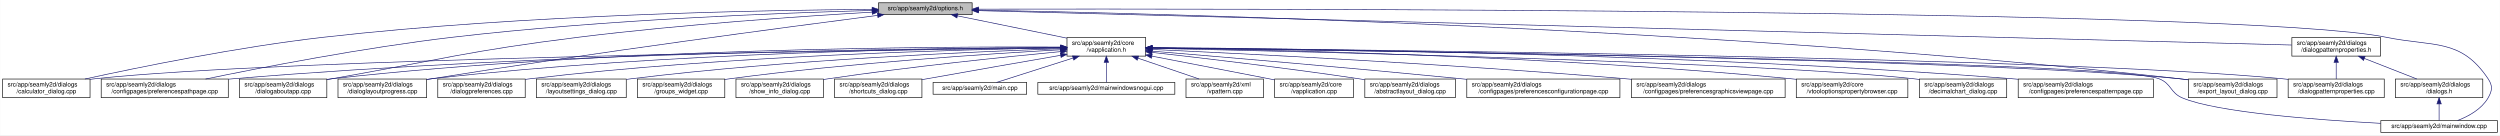
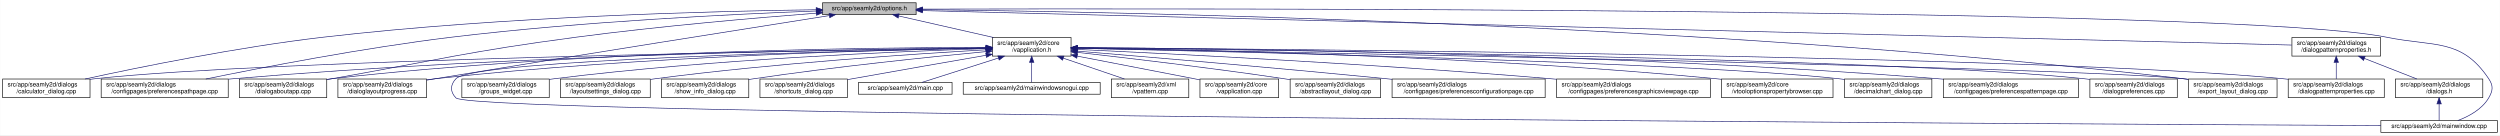
- <svg xmlns="http://www.w3.org/2000/svg" xmlns:xlink="http://www.w3.org/1999/xlink" width="4033pt" height="218pt" viewBox="0.00 0.00 4032.50 218.00">
+ <svg xmlns="http://www.w3.org/2000/svg" xmlns:xlink="http://www.w3.org/1999/xlink" width="4034pt" height="218pt" viewBox="0.00 0.00 4033.50 218.00">
  <g id="graph0" class="graph" transform="scale(1 1) rotate(0) translate(4 214)">
-     <polygon fill="white" stroke="transparent" points="-4,4 -4,-214 4028.5,-214 4028.5,4 -4,4" />
+     <polygon fill="white" stroke="transparent" points="-4,4 -4,-214 4029.5,-214 4029.5,4 -4,4" />
    <g id="node1" class="node">
      <g id="a_node1">
        <a xlink:title=" ">
-           <polygon fill="#bfbfbf" stroke="black" points="1413,-190.5 1413,-209.5 1564,-209.5 1564,-190.5 1413,-190.5" />
-           <text text-anchor="middle" x="1488.5" y="-197.5" font-family="Helvetica,sans-Serif" font-size="10.00">src/app/seamly2d/options.h</text>
+           <polygon fill="#bfbfbf" stroke="black" points="1323,-190.5 1323,-209.5 1474,-209.5 1474,-190.5 1323,-190.5" />
+           <text text-anchor="middle" x="1398.5" y="-197.5" font-family="Helvetica,sans-Serif" font-size="10.00">src/app/seamly2d/options.h</text>
        </a>
      </g>
    </g>
    <g id="node2" class="node">
      <g id="a_node2">
        <a xlink:href="../../d9/d02/vapplication_8h.html" target="_top" xlink:title=" ">
-           <polygon fill="white" stroke="black" points="1717,-123.5 1717,-153.5 1844,-153.5 1844,-123.5 1717,-123.5" />
-           <text text-anchor="start" x="1725" y="-141.5" font-family="Helvetica,sans-Serif" font-size="10.00">src/app/seamly2d/core</text>
-           <text text-anchor="middle" x="1780.5" y="-130.5" font-family="Helvetica,sans-Serif" font-size="10.00">/vapplication.h</text>
+           <polygon fill="white" stroke="black" points="1597,-123.5 1597,-153.5 1724,-153.5 1724,-123.5 1597,-123.5" />
+           <text text-anchor="start" x="1605" y="-141.5" font-family="Helvetica,sans-Serif" font-size="10.00">src/app/seamly2d/core</text>
+           <text text-anchor="middle" x="1660.5" y="-130.5" font-family="Helvetica,sans-Serif" font-size="10.00">/vapplication.h</text>
        </a>
      </g>
    </g>
    <g id="edge1" class="edge">
-       <path fill="none" stroke="midnightblue" d="M1540.16,-188.47C1589.51,-178.42 1664,-163.24 1716.96,-152.45" />
-       <polygon fill="midnightblue" stroke="midnightblue" points="1539.44,-185.05 1530.34,-190.48 1540.83,-191.91 1539.44,-185.05" />
+       <path fill="none" stroke="midnightblue" d="M1445.92,-188.23C1488.74,-178.51 1552,-164.14 1598.75,-153.52" />
+       <polygon fill="midnightblue" stroke="midnightblue" points="1445.01,-184.85 1436.04,-190.48 1446.57,-191.67 1445.01,-184.85" />
    </g>
    <g id="node5" class="node">
      <g id="a_node5">
        <a xlink:href="../../d7/dfa/calculator__dialog_8cpp.html" target="_top" xlink:title=" ">
          <polygon fill="white" stroke="black" points="0,-56.5 0,-86.5 141,-86.5 141,-56.5 0,-56.5" />
          <text text-anchor="start" x="8" y="-74.5" font-family="Helvetica,sans-Serif" font-size="10.00">src/app/seamly2d/dialogs</text>
          <text text-anchor="middle" x="70.5" y="-63.5" font-family="Helvetica,sans-Serif" font-size="10.00">/calculator_dialog.cpp</text>
        </a>
      </g>
    </g>
    <g id="edge24" class="edge">
-       <path fill="none" stroke="midnightblue" d="M1402.65,-198.85C1233.1,-197.71 843.53,-190.88 518.5,-154 379.66,-138.25 218.98,-105.4 132.8,-86.57" />
-       <polygon fill="midnightblue" stroke="midnightblue" points="1402.74,-202.35 1412.76,-198.91 1402.79,-195.35 1402.74,-202.35" />
+       <path fill="none" stroke="midnightblue" d="M1312.68,-198.29C1154.78,-196.16 807.78,-187.7 517.5,-154 379.2,-137.95 219.12,-105.29 133.04,-86.55" />
+       <polygon fill="midnightblue" stroke="midnightblue" points="1312.76,-201.79 1322.8,-198.42 1312.85,-194.79 1312.76,-201.79" />
    </g>
    <g id="node8" class="node">
      <g id="a_node8">
        <a xlink:href="../../dc/d20/preferencespathpage_8cpp.html" target="_top" xlink:title=" ">
          <polygon fill="white" stroke="black" points="159,-56.5 159,-86.5 364,-86.5 364,-56.5 159,-56.5" />
          <text text-anchor="start" x="167" y="-74.5" font-family="Helvetica,sans-Serif" font-size="10.00">src/app/seamly2d/dialogs</text>
          <text text-anchor="middle" x="261.5" y="-63.5" font-family="Helvetica,sans-Serif" font-size="10.00">/configpages/preferencespathpage.cpp</text>
        </a>
      </g>
    </g>
    <g id="edge25" class="edge">
-       <path fill="none" stroke="midnightblue" d="M1402.47,-197.13C1261.03,-193.33 970.65,-182.51 726.5,-154 583.22,-137.27 417.17,-105.02 327.37,-86.5" />
-       <polygon fill="midnightblue" stroke="midnightblue" points="1402.72,-200.64 1412.81,-197.4 1402.91,-193.64 1402.72,-200.64" />
+       <path fill="none" stroke="midnightblue" d="M1312.79,-196.23C1184.49,-191.42 935.06,-179.49 724.5,-154 582.3,-136.79 417.47,-104.87 327.87,-86.5" />
+       <polygon fill="midnightblue" stroke="midnightblue" points="1312.82,-199.74 1322.95,-196.61 1313.08,-192.74 1312.82,-199.74" />
    </g>
    <g id="node12" class="node">
      <g id="a_node12">
        <a xlink:href="../../dd/d64/dialogaboutapp_8cpp.html" target="_top" xlink:title=" ">
          <polygon fill="white" stroke="black" points="382,-56.5 382,-86.5 523,-86.5 523,-56.5 382,-56.5" />
          <text text-anchor="start" x="390" y="-74.5" font-family="Helvetica,sans-Serif" font-size="10.00">src/app/seamly2d/dialogs</text>
          <text text-anchor="middle" x="452.5" y="-63.5" font-family="Helvetica,sans-Serif" font-size="10.00">/dialogaboutapp.cpp</text>
        </a>
      </g>
    </g>
    <g id="edge26" class="edge">
-       <path fill="none" stroke="midnightblue" d="M1402.75,-194.41C1292.84,-187.99 1096.51,-174.74 929.5,-154 751.49,-131.89 708.16,-118.08 531.5,-87 528.75,-86.52 525.95,-86.02 523.13,-85.52" />
-       <polygon fill="midnightblue" stroke="midnightblue" points="1402.61,-197.9 1412.79,-194.99 1403.01,-190.92 1402.61,-197.9" />
+       <path fill="none" stroke="midnightblue" d="M1312.82,-192.76C1217.9,-185.39 1060.42,-171.86 925.5,-154 749.41,-130.68 706.41,-117.92 531.5,-87 528.75,-86.51 525.95,-86.02 523.13,-85.51" />
+       <polygon fill="midnightblue" stroke="midnightblue" points="1312.7,-196.26 1322.94,-193.54 1313.24,-189.28 1312.7,-196.26" />
    </g>
    <g id="node13" class="node">
      <g id="a_node13">
        <a xlink:href="../../d6/d89/dialoglayoutprogress_8cpp.html" target="_top" xlink:title=" ">
          <polygon fill="white" stroke="black" points="541,-56.5 541,-86.5 684,-86.5 684,-56.5 541,-56.5" />
          <text text-anchor="start" x="549" y="-74.5" font-family="Helvetica,sans-Serif" font-size="10.00">src/app/seamly2d/dialogs</text>
          <text text-anchor="middle" x="612.5" y="-63.5" font-family="Helvetica,sans-Serif" font-size="10.00">/dialoglayoutprogress.cpp</text>
        </a>
      </g>
    </g>
    <g id="edge27" class="edge">
-       <path fill="none" stroke="midnightblue" d="M1411.6,-189.21C1269.37,-170.87 955.72,-129.36 692.5,-87 689.71,-86.55 686.87,-86.08 684.01,-85.6" />
-       <polygon fill="midnightblue" stroke="midnightblue" points="1411.17,-192.68 1421.54,-190.49 1412.07,-185.74 1411.17,-192.68" />
+       <path fill="none" stroke="midnightblue" d="M1333.98,-188.86C1210.53,-169.42 932.39,-125.43 698.5,-87 693.87,-86.24 689.1,-85.45 684.29,-84.65" />
+       <polygon fill="midnightblue" stroke="midnightblue" points="1333.59,-192.34 1344.02,-190.44 1334.68,-185.43 1333.59,-192.34" />
    </g>
    <g id="node16" class="node">
      <g id="a_node16">
        <a xlink:href="../../dd/d54/export__layout__dialog_8cpp.html" target="_top" xlink:title=" ">
-           <polygon fill="white" stroke="black" points="3526,-56.5 3526,-86.5 3669,-86.5 3669,-56.5 3526,-56.5" />
-           <text text-anchor="start" x="3534" y="-74.5" font-family="Helvetica,sans-Serif" font-size="10.00">src/app/seamly2d/dialogs</text>
-           <text text-anchor="middle" x="3597.5" y="-63.5" font-family="Helvetica,sans-Serif" font-size="10.00">/export_layout_dialog.cpp</text>
+           <polygon fill="white" stroke="black" points="3527,-56.5 3527,-86.5 3670,-86.5 3670,-56.5 3527,-56.5" />
+           <text text-anchor="start" x="3535" y="-74.5" font-family="Helvetica,sans-Serif" font-size="10.00">src/app/seamly2d/dialogs</text>
+           <text text-anchor="middle" x="3598.5" y="-63.5" font-family="Helvetica,sans-Serif" font-size="10.00">/export_layout_dialog.cpp</text>
        </a>
      </g>
    </g>
    <g id="edge32" class="edge">
-       <path fill="none" stroke="midnightblue" d="M1574.14,-197.68C1853.59,-192.64 2763.89,-170.46 3511.5,-87 3516.16,-86.48 3520.96,-85.87 3525.79,-85.21" />
-       <polygon fill="midnightblue" stroke="midnightblue" points="1574.01,-194.18 1564.07,-197.86 1574.13,-201.18 1574.01,-194.18" />
+       <path fill="none" stroke="midnightblue" d="M1484.77,-198.35C1773.56,-195.34 2732.43,-178.63 3518.5,-87 3521.16,-86.69 3523.87,-86.35 3526.61,-85.97" />
+       <polygon fill="midnightblue" stroke="midnightblue" points="1484.34,-194.85 1474.37,-198.46 1484.41,-201.85 1484.34,-194.85" />
    </g>
    <g id="node24" class="node">
      <g id="a_node24">
        <a xlink:href="../../d8/dd9/mainwindow_8cpp.html" target="_top" xlink:title=" ">
-           <polygon fill="white" stroke="black" points="3836.5,-0.5 3836.5,-19.5 4024.5,-19.5 4024.5,-0.5 3836.5,-0.5" />
-           <text text-anchor="middle" x="3930.5" y="-7.5" font-family="Helvetica,sans-Serif" font-size="10.00">src/app/seamly2d/mainwindow.cpp</text>
+           <polygon fill="white" stroke="black" points="3837.5,-0.5 3837.5,-19.5 4025.5,-19.5 4025.5,-0.5 3837.5,-0.5" />
+           <text text-anchor="middle" x="3931.5" y="-7.5" font-family="Helvetica,sans-Serif" font-size="10.00">src/app/seamly2d/mainwindow.cpp</text>
        </a>
      </g>
    </g>
    <g id="edge33" class="edge">
-       <path fill="none" stroke="midnightblue" d="M1574.49,-199.22C1971.7,-199.97 3619.2,-200.24 3844.5,-154 3922.03,-138.09 3965.3,-152.66 4009.5,-87 4017.19,-75.57 4016.42,-67.91 4009.5,-56 3998.95,-37.85 3978.04,-26.41 3960.38,-19.61" />
-       <polygon fill="midnightblue" stroke="midnightblue" points="1574.23,-195.72 1564.22,-199.2 1574.21,-202.72 1574.23,-195.72" />
+       <path fill="none" stroke="midnightblue" d="M1484.5,-199.28C1891.22,-200.37 3611.75,-202.09 3846.5,-154 3924.04,-138.12 3967.3,-152.66 4011.5,-87 4019.19,-75.57 4018.46,-67.89 4011.5,-56 4000.8,-37.71 3979.63,-26.27 3961.75,-19.51" />
+       <polygon fill="midnightblue" stroke="midnightblue" points="1484.29,-195.78 1474.28,-199.26 1484.27,-202.78 1484.29,-195.78" />
    </g>
    <g id="node25" class="node">
      <g id="a_node25">
        <a xlink:href="../../d5/d4e/dialogpatternproperties_8h.html" target="_top" xlink:title=" ">
-           <polygon fill="white" stroke="black" points="3693,-123.5 3693,-153.5 3836,-153.5 3836,-123.5 3693,-123.5" />
-           <text text-anchor="start" x="3701" y="-141.5" font-family="Helvetica,sans-Serif" font-size="10.00">src/app/seamly2d/dialogs</text>
-           <text text-anchor="middle" x="3764.5" y="-130.5" font-family="Helvetica,sans-Serif" font-size="10.00">/dialogpatternproperties.h</text>
+           <polygon fill="white" stroke="black" points="3694,-123.5 3694,-153.5 3837,-153.5 3837,-123.5 3694,-123.5" />
+           <text text-anchor="start" x="3702" y="-141.5" font-family="Helvetica,sans-Serif" font-size="10.00">src/app/seamly2d/dialogs</text>
+           <text text-anchor="middle" x="3765.5" y="-130.5" font-family="Helvetica,sans-Serif" font-size="10.00">/dialogpatternproperties.h</text>
        </a>
      </g>
    </g>
    <g id="edge28" class="edge">
-       <path fill="none" stroke="midnightblue" d="M1574.46,-196.75C1939.35,-187.21 3356.77,-150.16 3692.78,-141.37" />
-       <polygon fill="midnightblue" stroke="midnightblue" points="1574.13,-193.26 1564.23,-197.02 1574.31,-200.26 1574.13,-193.26" />
+       <path fill="none" stroke="midnightblue" d="M1484.48,-196.84C1859.48,-187.41 3348.54,-149.98 3693.77,-141.3" />
+       <polygon fill="midnightblue" stroke="midnightblue" points="1484.15,-193.35 1474.24,-197.1 1484.33,-200.34 1484.15,-193.35" />
    </g>
    <g id="node3" class="node">
      <g id="a_node3">
        <a xlink:href="../../d3/dd8/vapplication_8cpp.html" target="_top" xlink:title=" ">
-           <polygon fill="white" stroke="black" points="2052,-56.5 2052,-86.5 2179,-86.5 2179,-56.5 2052,-56.5" />
-           <text text-anchor="start" x="2060" y="-74.5" font-family="Helvetica,sans-Serif" font-size="10.00">src/app/seamly2d/core</text>
-           <text text-anchor="middle" x="2115.5" y="-63.5" font-family="Helvetica,sans-Serif" font-size="10.00">/vapplication.cpp</text>
+           <polygon fill="white" stroke="black" points="1932,-56.5 1932,-86.5 2059,-86.5 2059,-56.5 1932,-56.5" />
+           <text text-anchor="start" x="1940" y="-74.5" font-family="Helvetica,sans-Serif" font-size="10.00">src/app/seamly2d/core</text>
+           <text text-anchor="middle" x="1995.5" y="-63.5" font-family="Helvetica,sans-Serif" font-size="10.00">/vapplication.cpp</text>
        </a>
      </g>
    </g>
    <g id="edge2" class="edge">
-       <path fill="none" stroke="midnightblue" d="M1853.95,-123.46C1906.49,-113.39 1978.86,-99.45 2042.5,-87 2045.54,-86.4 2048.66,-85.79 2051.8,-85.17" />
-       <polygon fill="midnightblue" stroke="midnightblue" points="1853.21,-120.04 1844.05,-125.36 1854.53,-126.91 1853.21,-120.04" />
+       <path fill="none" stroke="midnightblue" d="M1733.95,-123.46C1786.49,-113.39 1858.86,-99.45 1922.5,-87 1925.54,-86.4 1928.66,-85.79 1931.8,-85.17" />
+       <polygon fill="midnightblue" stroke="midnightblue" points="1733.21,-120.04 1724.05,-125.36 1734.53,-126.91 1733.21,-120.04" />
    </g>
    <g id="node4" class="node">
      <g id="a_node4">
        <a xlink:href="../../dd/db4/abstractlayout__dialog_8cpp.html" target="_top" xlink:title=" ">
-           <polygon fill="white" stroke="black" points="2197.5,-56.5 2197.5,-86.5 2343.5,-86.5 2343.5,-56.5 2197.5,-56.5" />
-           <text text-anchor="start" x="2205.5" y="-74.5" font-family="Helvetica,sans-Serif" font-size="10.00">src/app/seamly2d/dialogs</text>
-           <text text-anchor="middle" x="2270.5" y="-63.5" font-family="Helvetica,sans-Serif" font-size="10.00">/abstractlayout_dialog.cpp</text>
+           <polygon fill="white" stroke="black" points="2077.5,-56.5 2077.5,-86.5 2223.5,-86.5 2223.5,-56.5 2077.5,-56.5" />
+           <text text-anchor="start" x="2085.5" y="-74.5" font-family="Helvetica,sans-Serif" font-size="10.00">src/app/seamly2d/dialogs</text>
+           <text text-anchor="middle" x="2150.5" y="-63.5" font-family="Helvetica,sans-Serif" font-size="10.00">/abstractlayout_dialog.cpp</text>
        </a>
      </g>
    </g>
    <g id="edge3" class="edge">
-       <path fill="none" stroke="midnightblue" d="M1854.26,-129.46C1935.91,-120.3 2071.34,-104.34 2187.5,-87 2190.68,-86.52 2193.93,-86.02 2197.21,-85.51" />
-       <polygon fill="midnightblue" stroke="midnightblue" points="1853.63,-126.01 1844.08,-130.6 1854.41,-132.96 1853.63,-126.01" />
+       <path fill="none" stroke="midnightblue" d="M1734.26,-129.46C1815.91,-120.3 1951.34,-104.34 2067.5,-87 2070.68,-86.52 2073.93,-86.02 2077.21,-85.51" />
+       <polygon fill="midnightblue" stroke="midnightblue" points="1733.63,-126.01 1724.08,-130.6 1734.41,-132.96 1733.63,-126.01" />
    </g>
    <g id="edge4" class="edge">
-       <path fill="none" stroke="midnightblue" d="M1706.29,-136.69C1429.5,-133.43 457.52,-119.85 149.5,-87 146.73,-86.7 143.9,-86.37 141.06,-85.99" />
-       <polygon fill="midnightblue" stroke="midnightblue" points="1706.58,-140.19 1716.62,-136.81 1706.66,-133.19 1706.58,-140.19" />
+       <path fill="none" stroke="midnightblue" d="M1586.51,-136.48C1323.28,-132.62 432.93,-117.58 149.5,-87 146.73,-86.7 143.91,-86.36 141.06,-85.99" />
+       <polygon fill="midnightblue" stroke="midnightblue" points="1586.67,-139.98 1596.72,-136.63 1586.77,-132.98 1586.67,-139.98" />
    </g>
    <g id="node6" class="node">
      <g id="a_node6">
        <a xlink:href="../../d2/d2d/preferencesconfigurationpage_8cpp.html" target="_top" xlink:title=" ">
-           <polygon fill="white" stroke="black" points="2362,-56.5 2362,-86.5 2609,-86.5 2609,-56.5 2362,-56.5" />
-           <text text-anchor="start" x="2370" y="-74.5" font-family="Helvetica,sans-Serif" font-size="10.00">src/app/seamly2d/dialogs</text>
-           <text text-anchor="middle" x="2485.5" y="-63.5" font-family="Helvetica,sans-Serif" font-size="10.00">/configpages/preferencesconfigurationpage.cpp</text>
+           <polygon fill="white" stroke="black" points="2242,-56.5 2242,-86.5 2489,-86.5 2489,-56.5 2242,-56.5" />
+           <text text-anchor="start" x="2250" y="-74.5" font-family="Helvetica,sans-Serif" font-size="10.00">src/app/seamly2d/dialogs</text>
+           <text text-anchor="middle" x="2365.5" y="-63.5" font-family="Helvetica,sans-Serif" font-size="10.00">/configpages/preferencesconfigurationpage.cpp</text>
        </a>
      </g>
    </g>
    <g id="edge5" class="edge">
-       <path fill="none" stroke="midnightblue" d="M1854.25,-131.48C1963.24,-122.46 2173.74,-104.63 2352.5,-87 2355.62,-86.69 2358.78,-86.38 2361.97,-86.05" />
-       <polygon fill="midnightblue" stroke="midnightblue" points="1853.7,-128.01 1844.02,-132.32 1854.28,-134.99 1853.7,-128.01" />
+       <path fill="none" stroke="midnightblue" d="M1734.25,-131.48C1843.24,-122.46 2053.74,-104.63 2232.5,-87 2235.62,-86.69 2238.78,-86.38 2241.97,-86.05" />
+       <polygon fill="midnightblue" stroke="midnightblue" points="1733.7,-128.01 1724.02,-132.32 1734.28,-134.99 1733.7,-128.01" />
    </g>
    <g id="node7" class="node">
      <g id="a_node7">
        <a xlink:href="../../d9/d70/preferencesgraphicsviewpage_8cpp.html" target="_top" xlink:title=" ">
-           <polygon fill="white" stroke="black" points="2627.5,-56.5 2627.5,-86.5 2875.5,-86.5 2875.5,-56.5 2627.5,-56.5" />
-           <text text-anchor="start" x="2635.5" y="-74.5" font-family="Helvetica,sans-Serif" font-size="10.00">src/app/seamly2d/dialogs</text>
-           <text text-anchor="middle" x="2751.5" y="-63.5" font-family="Helvetica,sans-Serif" font-size="10.00">/configpages/preferencesgraphicsviewpage.cpp</text>
+           <polygon fill="white" stroke="black" points="2507.5,-56.5 2507.5,-86.5 2755.5,-86.5 2755.5,-56.5 2507.5,-56.5" />
+           <text text-anchor="start" x="2515.5" y="-74.5" font-family="Helvetica,sans-Serif" font-size="10.00">src/app/seamly2d/dialogs</text>
+           <text text-anchor="middle" x="2631.5" y="-63.5" font-family="Helvetica,sans-Serif" font-size="10.00">/configpages/preferencesgraphicsviewpage.cpp</text>
        </a>
      </g>
    </g>
    <g id="edge6" class="edge">
-       <path fill="none" stroke="midnightblue" d="M1854.27,-134.23C2000.2,-127.5 2335.94,-110.71 2617.5,-87 2620.76,-86.73 2624.07,-86.44 2627.41,-86.14" />
-       <polygon fill="midnightblue" stroke="midnightblue" points="1853.93,-130.74 1844.1,-134.7 1854.25,-137.73 1853.93,-130.74" />
+       <path fill="none" stroke="midnightblue" d="M1734.27,-134.23C1880.2,-127.5 2215.94,-110.71 2497.5,-87 2500.76,-86.73 2504.07,-86.44 2507.41,-86.14" />
+       <polygon fill="midnightblue" stroke="midnightblue" points="1733.93,-130.74 1724.1,-134.7 1734.25,-137.73 1733.93,-130.74" />
    </g>
    <g id="edge7" class="edge">
-       <path fill="none" stroke="midnightblue" d="M1706.61,-137.3C1497.14,-136.19 881.6,-129.29 372.5,-87 369.79,-86.77 367.04,-86.53 364.27,-86.27" />
-       <polygon fill="midnightblue" stroke="midnightblue" points="1706.86,-140.8 1716.87,-137.35 1706.89,-133.8 1706.86,-140.8" />
+       <path fill="none" stroke="midnightblue" d="M1586.46,-136.94C1388.92,-134.95 833.08,-126.03 372.5,-87 369.79,-86.77 367.04,-86.52 364.27,-86.26" />
+       <polygon fill="midnightblue" stroke="midnightblue" points="1586.68,-140.45 1596.72,-137.04 1586.75,-133.45 1586.68,-140.45" />
    </g>
    <g id="node9" class="node">
      <g id="a_node9">
        <a xlink:href="../../d2/d00/vtooloptionspropertybrowser_8cpp.html" target="_top" xlink:title=" ">
-           <polygon fill="white" stroke="black" points="2893.5,-56.5 2893.5,-86.5 3073.5,-86.5 3073.5,-56.5 2893.5,-56.5" />
-           <text text-anchor="start" x="2901.5" y="-74.5" font-family="Helvetica,sans-Serif" font-size="10.00">src/app/seamly2d/core</text>
-           <text text-anchor="middle" x="2983.5" y="-63.5" font-family="Helvetica,sans-Serif" font-size="10.00">/vtooloptionspropertybrowser.cpp</text>
+           <polygon fill="white" stroke="black" points="2773.5,-56.5 2773.5,-86.5 2953.5,-86.5 2953.5,-56.5 2773.5,-56.5" />
+           <text text-anchor="start" x="2781.5" y="-74.5" font-family="Helvetica,sans-Serif" font-size="10.00">src/app/seamly2d/core</text>
+           <text text-anchor="middle" x="2863.5" y="-63.5" font-family="Helvetica,sans-Serif" font-size="10.00">/vtooloptionspropertybrowser.cpp</text>
        </a>
      </g>
    </g>
    <g id="edge8" class="edge">
-       <path fill="none" stroke="midnightblue" d="M1854.14,-136.67C2031.76,-134.1 2497.61,-124.09 2884.5,-87 2887.44,-86.72 2890.43,-86.41 2893.44,-86.08" />
-       <polygon fill="midnightblue" stroke="midnightblue" points="1854.08,-133.17 1844.13,-136.81 1854.18,-140.17 1854.08,-133.17" />
+       <path fill="none" stroke="midnightblue" d="M1734.14,-136.67C1911.76,-134.1 2377.61,-124.09 2764.5,-87 2767.44,-86.72 2770.43,-86.41 2773.44,-86.08" />
+       <polygon fill="midnightblue" stroke="midnightblue" points="1734.08,-133.17 1724.13,-136.81 1734.18,-140.17 1734.08,-133.17" />
    </g>
    <g id="node10" class="node">
      <g id="a_node10">
        <a xlink:href="../../dd/dc2/decimalchart__dialog_8cpp.html" target="_top" xlink:title=" ">
-           <polygon fill="white" stroke="black" points="3092,-56.5 3092,-86.5 3233,-86.5 3233,-56.5 3092,-56.5" />
-           <text text-anchor="start" x="3100" y="-74.5" font-family="Helvetica,sans-Serif" font-size="10.00">src/app/seamly2d/dialogs</text>
-           <text text-anchor="middle" x="3162.5" y="-63.5" font-family="Helvetica,sans-Serif" font-size="10.00">/decimalchart_dialog.cpp</text>
+           <polygon fill="white" stroke="black" points="2972,-56.5 2972,-86.5 3113,-86.5 3113,-56.5 2972,-56.5" />
+           <text text-anchor="start" x="2980" y="-74.5" font-family="Helvetica,sans-Serif" font-size="10.00">src/app/seamly2d/dialogs</text>
+           <text text-anchor="middle" x="3042.5" y="-63.5" font-family="Helvetica,sans-Serif" font-size="10.00">/decimalchart_dialog.cpp</text>
        </a>
      </g>
    </g>
    <g id="edge9" class="edge">
-       <path fill="none" stroke="midnightblue" d="M1854.48,-136C2093.25,-130.94 2841.81,-113.35 3082.5,-87 3085.59,-86.66 3088.73,-86.28 3091.91,-85.85" />
-       <polygon fill="midnightblue" stroke="midnightblue" points="1854.1,-132.51 1844.17,-136.22 1854.25,-139.51 1854.1,-132.51" />
+       <path fill="none" stroke="midnightblue" d="M1734.48,-136C1973.25,-130.94 2721.81,-113.35 2962.5,-87 2965.59,-86.66 2968.73,-86.28 2971.91,-85.85" />
+       <polygon fill="midnightblue" stroke="midnightblue" points="1734.1,-132.51 1724.17,-136.22 1734.25,-139.51 1734.1,-132.51" />
    </g>
    <g id="node11" class="node">
      <g id="a_node11">
        <a xlink:href="../../dc/d63/preferencespatternpage_8cpp.html" target="_top" xlink:title=" ">
-           <polygon fill="white" stroke="black" points="3251.5,-56.5 3251.5,-86.5 3469.5,-86.5 3469.5,-56.5 3251.5,-56.5" />
-           <text text-anchor="start" x="3259.5" y="-74.5" font-family="Helvetica,sans-Serif" font-size="10.00">src/app/seamly2d/dialogs</text>
-           <text text-anchor="middle" x="3360.5" y="-63.5" font-family="Helvetica,sans-Serif" font-size="10.00">/configpages/preferencespatternpage.cpp</text>
+           <polygon fill="white" stroke="black" points="3131.5,-56.5 3131.5,-86.5 3349.5,-86.5 3349.5,-56.5 3131.5,-56.5" />
+           <text text-anchor="start" x="3139.5" y="-74.5" font-family="Helvetica,sans-Serif" font-size="10.00">src/app/seamly2d/dialogs</text>
+           <text text-anchor="middle" x="3240.5" y="-63.5" font-family="Helvetica,sans-Serif" font-size="10.00">/configpages/preferencespatternpage.cpp</text>
        </a>
      </g>
    </g>
    <g id="edge10" class="edge">
-       <path fill="none" stroke="midnightblue" d="M1854.54,-137.21C2069.31,-135.87 2710.92,-128.42 3241.5,-87 3244.72,-86.75 3247.98,-86.48 3251.27,-86.18" />
-       <polygon fill="midnightblue" stroke="midnightblue" points="1854.32,-133.71 1844.34,-137.27 1854.36,-140.71 1854.32,-133.71" />
+       <path fill="none" stroke="midnightblue" d="M1734.22,-137.24C1948.76,-135.98 2591.27,-128.73 3122.5,-87 3125.38,-86.77 3128.3,-86.53 3131.24,-86.27" />
+       <polygon fill="midnightblue" stroke="midnightblue" points="1734,-133.74 1724.02,-137.29 1734.04,-140.74 1734,-133.74" />
    </g>
    <g id="edge11" class="edge">
-       <path fill="none" stroke="midnightblue" d="M1706.85,-138.14C1513.5,-139.04 975.68,-136.49 531.5,-87 528.73,-86.69 525.91,-86.34 523.06,-85.96" />
-       <polygon fill="midnightblue" stroke="midnightblue" points="1706.92,-141.64 1716.9,-138.09 1706.88,-134.64 1706.92,-141.64" />
+       <path fill="none" stroke="midnightblue" d="M1586.73,-137.68C1406.13,-137.38 927.6,-132 531.5,-87 528.73,-86.69 525.91,-86.33 523.06,-85.95" />
+       <polygon fill="midnightblue" stroke="midnightblue" points="1586.91,-141.18 1596.91,-137.7 1586.92,-134.18 1586.91,-141.18" />
    </g>
    <g id="edge12" class="edge">
-       <path fill="none" stroke="midnightblue" d="M1706.61,-137.45C1530.48,-136.59 1072.22,-130.03 692.5,-87 689.84,-86.7 687.13,-86.36 684.39,-86" />
-       <polygon fill="midnightblue" stroke="midnightblue" points="1706.79,-140.95 1716.8,-137.49 1706.82,-133.95 1706.79,-140.95" />
+       <path fill="none" stroke="midnightblue" d="M1586.69,-136.5C1425.18,-133.7 1028.51,-123.36 698.5,-87 693.83,-86.49 689.04,-85.88 684.21,-85.22" />
+       <polygon fill="midnightblue" stroke="midnightblue" points="1586.92,-140.01 1596.98,-136.68 1587.04,-133.01 1586.92,-140.01" />
    </g>
    <g id="node14" class="node">
      <g id="a_node14">
-         <a xlink:href="../../d5/d18/dialogpatternproperties_8cpp.html" target="_top" xlink:title=" ">
-           <polygon fill="white" stroke="black" points="3687,-56.5 3687,-86.5 3842,-86.5 3842,-56.5 3687,-56.5" />
-           <text text-anchor="start" x="3695" y="-74.5" font-family="Helvetica,sans-Serif" font-size="10.00">src/app/seamly2d/dialogs</text>
-           <text text-anchor="middle" x="3764.5" y="-63.5" font-family="Helvetica,sans-Serif" font-size="10.00">/dialogpatternproperties.cpp</text>
+         <a xlink:href="../../d5/dc5/dialogpreferences_8cpp.html" target="_top" xlink:title=" ">
+           <polygon fill="white" stroke="black" points="3368,-56.5 3368,-86.5 3509,-86.5 3509,-56.5 3368,-56.5" />
+           <text text-anchor="start" x="3376" y="-74.5" font-family="Helvetica,sans-Serif" font-size="10.00">src/app/seamly2d/dialogs</text>
+           <text text-anchor="middle" x="3438.5" y="-63.5" font-family="Helvetica,sans-Serif" font-size="10.00">/dialogpreferences.cpp</text>
        </a>
      </g>
    </g>
    <g id="edge13" class="edge">
-       <path fill="none" stroke="midnightblue" d="M1854.34,-136.9C2158.33,-134.23 3314.13,-121.95 3677.5,-87 3680.55,-86.71 3683.65,-86.37 3686.78,-86" />
-       <polygon fill="midnightblue" stroke="midnightblue" points="1854.28,-133.4 1844.31,-136.99 1854.34,-140.4 1854.28,-133.4" />
+       <path fill="none" stroke="midnightblue" d="M1734.44,-136.77C2018.04,-133.76 3036.54,-120.77 3358.5,-87 3361.59,-86.68 3364.74,-86.3 3367.91,-85.89" />
+       <polygon fill="midnightblue" stroke="midnightblue" points="1734.22,-133.28 1724.26,-136.88 1734.3,-140.28 1734.22,-133.28" />
    </g>
    <g id="node15" class="node">
      <g id="a_node15">
-         <a xlink:href="../../d5/dc5/dialogpreferences_8cpp.html" target="_top" xlink:title=" ">
-           <polygon fill="white" stroke="black" points="702,-56.5 702,-86.5 843,-86.5 843,-56.5 702,-56.5" />
-           <text text-anchor="start" x="710" y="-74.5" font-family="Helvetica,sans-Serif" font-size="10.00">src/app/seamly2d/dialogs</text>
-           <text text-anchor="middle" x="772.5" y="-63.5" font-family="Helvetica,sans-Serif" font-size="10.00">/dialogpreferences.cpp</text>
+         <a xlink:href="../../d5/d18/dialogpatternproperties_8cpp.html" target="_top" xlink:title=" ">
+           <polygon fill="white" stroke="black" points="3688,-56.5 3688,-86.5 3843,-86.5 3843,-56.5 3688,-56.5" />
+           <text text-anchor="start" x="3696" y="-74.5" font-family="Helvetica,sans-Serif" font-size="10.00">src/app/seamly2d/dialogs</text>
+           <text text-anchor="middle" x="3765.5" y="-63.5" font-family="Helvetica,sans-Serif" font-size="10.00">/dialogpatternproperties.cpp</text>
        </a>
      </g>
    </g>
    <g id="edge14" class="edge">
-       <path fill="none" stroke="midnightblue" d="M1706.85,-136.67C1549.36,-134.21 1168.35,-124.54 851.5,-87 848.73,-86.67 845.91,-86.31 843.07,-85.91" />
-       <polygon fill="midnightblue" stroke="midnightblue" points="1706.85,-140.17 1716.9,-136.83 1706.96,-133.18 1706.85,-140.17" />
+       <path fill="none" stroke="midnightblue" d="M1734.81,-137.06C2051.64,-134.94 3291.05,-124.41 3679.5,-87 3682.21,-86.74 3684.97,-86.44 3687.75,-86.12" />
+       <polygon fill="midnightblue" stroke="midnightblue" points="1734.35,-133.56 1724.38,-137.12 1734.4,-140.56 1734.35,-133.56" />
    </g>
    <g id="edge15" class="edge">
-       <path fill="none" stroke="midnightblue" d="M1854.4,-136.7C2141.42,-133.39 3182.51,-119.38 3511.5,-87 3516.17,-86.54 3520.97,-85.98 3525.8,-85.35" />
-       <polygon fill="midnightblue" stroke="midnightblue" points="1854.07,-133.21 1844.11,-136.82 1854.15,-140.21 1854.07,-133.21" />
+       <path fill="none" stroke="midnightblue" d="M1734.28,-136.16C2057.37,-130.2 3339.2,-105.58 3518.5,-87 3521.17,-86.72 3523.88,-86.41 3526.62,-86.06" />
+       <polygon fill="midnightblue" stroke="midnightblue" points="1734.04,-132.66 1724.1,-136.35 1734.16,-139.66 1734.04,-132.66" />
    </g>
    <g id="node17" class="node">
      <g id="a_node17">
-         <a xlink:href="../../d0/dfa/layoutsettings__dialog_8cpp.html" target="_top" xlink:title=" ">
-           <polygon fill="white" stroke="black" points="861,-56.5 861,-86.5 1006,-86.5 1006,-56.5 861,-56.5" />
-           <text text-anchor="start" x="869" y="-74.5" font-family="Helvetica,sans-Serif" font-size="10.00">src/app/seamly2d/dialogs</text>
-           <text text-anchor="middle" x="933.5" y="-63.5" font-family="Helvetica,sans-Serif" font-size="10.00">/layoutsettings_dialog.cpp</text>
+         <a xlink:href="../../db/d5c/groups__widget_8cpp.html" target="_top" xlink:title=" ">
+           <polygon fill="white" stroke="black" points="741,-56.5 741,-86.5 882,-86.5 882,-56.5 741,-56.5" />
+           <text text-anchor="start" x="749" y="-74.5" font-family="Helvetica,sans-Serif" font-size="10.00">src/app/seamly2d/dialogs</text>
+           <text text-anchor="middle" x="811.5" y="-63.5" font-family="Helvetica,sans-Serif" font-size="10.00">/groups_widget.cpp</text>
        </a>
      </g>
    </g>
    <g id="edge16" class="edge">
-       <path fill="none" stroke="midnightblue" d="M1706.61,-135.36C1569.67,-130.8 1267.37,-117.87 1014.5,-87 1011.81,-86.67 1009.07,-86.31 1006.3,-85.93" />
-       <polygon fill="midnightblue" stroke="midnightblue" points="1706.86,-138.87 1716.97,-135.7 1707.09,-131.88 1706.86,-138.87" />
+       <path fill="none" stroke="midnightblue" d="M1586.47,-135.5C1448.92,-131.15 1144.78,-118.57 890.5,-87 887.73,-86.66 884.91,-86.28 882.07,-85.87" />
+       <polygon fill="midnightblue" stroke="midnightblue" points="1586.78,-139.01 1596.88,-135.82 1587,-132.02 1586.78,-139.01" />
    </g>
    <g id="node18" class="node">
      <g id="a_node18">
-         <a xlink:href="../../db/d5c/groups__widget_8cpp.html" target="_top" xlink:title=" ">
-           <polygon fill="white" stroke="black" points="1024,-56.5 1024,-86.5 1165,-86.5 1165,-56.5 1024,-56.5" />
-           <text text-anchor="start" x="1032" y="-74.5" font-family="Helvetica,sans-Serif" font-size="10.00">src/app/seamly2d/dialogs</text>
-           <text text-anchor="middle" x="1094.5" y="-63.5" font-family="Helvetica,sans-Serif" font-size="10.00">/groups_widget.cpp</text>
+         <a xlink:href="../../d0/dfa/layoutsettings__dialog_8cpp.html" target="_top" xlink:title=" ">
+           <polygon fill="white" stroke="black" points="900,-56.5 900,-86.5 1045,-86.5 1045,-56.5 900,-56.5" />
+           <text text-anchor="start" x="908" y="-74.5" font-family="Helvetica,sans-Serif" font-size="10.00">src/app/seamly2d/dialogs</text>
+           <text text-anchor="middle" x="972.5" y="-63.5" font-family="Helvetica,sans-Serif" font-size="10.00">/layoutsettings_dialog.cpp</text>
        </a>
      </g>
    </g>
    <g id="edge17" class="edge">
-       <path fill="none" stroke="midnightblue" d="M1706.87,-133.72C1592.42,-127.32 1365.05,-112.48 1173.5,-87 1170.74,-86.63 1167.92,-86.23 1165.08,-85.81" />
-       <polygon fill="midnightblue" stroke="midnightblue" points="1706.75,-137.22 1716.92,-134.28 1707.13,-130.23 1706.75,-137.22" />
+       <path fill="none" stroke="midnightblue" d="M1586.89,-133.62C1472.45,-127.08 1245.1,-112.06 1053.5,-87 1050.81,-86.65 1048.07,-86.27 1045.31,-85.87" />
+       <polygon fill="midnightblue" stroke="midnightblue" points="1586.75,-137.12 1596.94,-134.19 1587.15,-130.13 1586.75,-137.12" />
    </g>
    <g id="node19" class="node">
      <g id="a_node19">
        <a xlink:href="../../d2/df4/show__info__dialog_8cpp.html" target="_top" xlink:title=" ">
-           <polygon fill="white" stroke="black" points="1183,-56.5 1183,-86.5 1324,-86.5 1324,-56.5 1183,-56.5" />
-           <text text-anchor="start" x="1191" y="-74.5" font-family="Helvetica,sans-Serif" font-size="10.00">src/app/seamly2d/dialogs</text>
-           <text text-anchor="middle" x="1253.5" y="-63.5" font-family="Helvetica,sans-Serif" font-size="10.00">/show_info_dialog.cpp</text>
+           <polygon fill="white" stroke="black" points="1063,-56.5 1063,-86.5 1204,-86.5 1204,-56.5 1063,-56.5" />
+           <text text-anchor="start" x="1071" y="-74.5" font-family="Helvetica,sans-Serif" font-size="10.00">src/app/seamly2d/dialogs</text>
+           <text text-anchor="middle" x="1133.5" y="-63.5" font-family="Helvetica,sans-Serif" font-size="10.00">/show_info_dialog.cpp</text>
        </a>
      </g>
    </g>
    <g id="edge18" class="edge">
-       <path fill="none" stroke="midnightblue" d="M1706.9,-130.78C1617.97,-122.3 1463.9,-106.44 1332.5,-87 1329.74,-86.59 1326.93,-86.16 1324.09,-85.71" />
-       <polygon fill="midnightblue" stroke="midnightblue" points="1706.6,-134.27 1716.89,-131.73 1707.26,-127.3 1706.6,-134.27" />
+       <path fill="none" stroke="midnightblue" d="M1586.9,-130.78C1497.97,-122.3 1343.9,-106.44 1212.5,-87 1209.74,-86.59 1206.93,-86.16 1204.09,-85.71" />
+       <polygon fill="midnightblue" stroke="midnightblue" points="1586.6,-134.27 1596.89,-131.73 1587.26,-127.3 1586.6,-134.27" />
    </g>
    <g id="node20" class="node">
      <g id="a_node20">
        <a xlink:href="../../dd/d84/shortcuts__dialog_8cpp.html" target="_top" xlink:title=" ">
-           <polygon fill="white" stroke="black" points="1342,-56.5 1342,-86.5 1483,-86.5 1483,-56.5 1342,-56.5" />
-           <text text-anchor="start" x="1350" y="-74.5" font-family="Helvetica,sans-Serif" font-size="10.00">src/app/seamly2d/dialogs</text>
-           <text text-anchor="middle" x="1412.5" y="-63.5" font-family="Helvetica,sans-Serif" font-size="10.00">/shortcuts_dialog.cpp</text>
+           <polygon fill="white" stroke="black" points="1222,-56.5 1222,-86.5 1363,-86.5 1363,-56.5 1222,-56.5" />
+           <text text-anchor="start" x="1230" y="-74.5" font-family="Helvetica,sans-Serif" font-size="10.00">src/app/seamly2d/dialogs</text>
+           <text text-anchor="middle" x="1292.5" y="-63.5" font-family="Helvetica,sans-Serif" font-size="10.00">/shortcuts_dialog.cpp</text>
        </a>
      </g>
    </g>
    <g id="edge19" class="edge">
-       <path fill="none" stroke="midnightblue" d="M1706.88,-124.81C1648.46,-114.7 1564.72,-100.12 1491.5,-87 1488.75,-86.51 1485.96,-86 1483.13,-85.49" />
-       <polygon fill="midnightblue" stroke="midnightblue" points="1706.31,-128.27 1716.76,-126.52 1707.51,-121.37 1706.31,-128.27" />
+       <path fill="none" stroke="midnightblue" d="M1586.88,-124.81C1528.46,-114.7 1444.72,-100.12 1371.5,-87 1368.75,-86.51 1365.96,-86 1363.13,-85.49" />
+       <polygon fill="midnightblue" stroke="midnightblue" points="1586.31,-128.27 1596.76,-126.52 1587.51,-121.37 1586.31,-128.27" />
    </g>
    <g id="node21" class="node">
      <g id="a_node21">
        <a xlink:href="../../dc/d14/app_2seamly2d_2main_8cpp.html" target="_top" xlink:title=" ">
-           <polygon fill="white" stroke="black" points="1501,-62 1501,-81 1652,-81 1652,-62 1501,-62" />
-           <text text-anchor="middle" x="1576.5" y="-69" font-family="Helvetica,sans-Serif" font-size="10.00">src/app/seamly2d/main.cpp</text>
+           <polygon fill="white" stroke="black" points="1381,-62 1381,-81 1532,-81 1532,-62 1381,-62" />
+           <text text-anchor="middle" x="1456.5" y="-69" font-family="Helvetica,sans-Serif" font-size="10.00">src/app/seamly2d/main.cpp</text>
        </a>
      </g>
    </g>
    <g id="edge20" class="edge">
-       <path fill="none" stroke="midnightblue" d="M1726.93,-120.43C1687.14,-107.75 1634.56,-91 1603.27,-81.03" />
-       <polygon fill="midnightblue" stroke="midnightblue" points="1725.9,-123.77 1736.49,-123.48 1728.02,-117.11 1725.9,-123.77" />
+       <path fill="none" stroke="midnightblue" d="M1606.93,-120.43C1567.14,-107.75 1514.56,-91 1483.27,-81.03" />
+       <polygon fill="midnightblue" stroke="midnightblue" points="1605.9,-123.77 1616.49,-123.48 1608.02,-117.11 1605.9,-123.77" />
    </g>
    <g id="node22" class="node">
      <g id="a_node22">
        <a xlink:href="../../d8/de8/mainwindowsnogui_8cpp.html" target="_top" xlink:title=" ">
-           <polygon fill="white" stroke="black" points="1670,-62 1670,-81 1891,-81 1891,-62 1670,-62" />
-           <text text-anchor="middle" x="1780.5" y="-69" font-family="Helvetica,sans-Serif" font-size="10.00">src/app/seamly2d/mainwindowsnogui.cpp</text>
+           <polygon fill="white" stroke="black" points="1550,-62 1550,-81 1771,-81 1771,-62 1550,-62" />
+           <text text-anchor="middle" x="1660.5" y="-69" font-family="Helvetica,sans-Serif" font-size="10.00">src/app/seamly2d/mainwindowsnogui.cpp</text>
        </a>
      </g>
    </g>
    <g id="edge21" class="edge">
-       <path fill="none" stroke="midnightblue" d="M1780.5,-113.25C1780.5,-102.02 1780.5,-89.38 1780.5,-81.19" />
-       <polygon fill="midnightblue" stroke="midnightblue" points="1777,-113.4 1780.5,-123.4 1784,-113.4 1777,-113.4" />
+       <path fill="none" stroke="midnightblue" d="M1660.5,-113.25C1660.5,-102.02 1660.5,-89.38 1660.5,-81.19" />
+       <polygon fill="midnightblue" stroke="midnightblue" points="1657,-113.4 1660.5,-123.4 1664,-113.4 1657,-113.4" />
    </g>
    <g id="node23" class="node">
      <g id="a_node23">
        <a xlink:href="../../d3/d49/vpattern_8cpp.html" target="_top" xlink:title=" ">
-           <polygon fill="white" stroke="black" points="1909,-56.5 1909,-86.5 2034,-86.5 2034,-56.5 1909,-56.5" />
-           <text text-anchor="start" x="1917" y="-74.5" font-family="Helvetica,sans-Serif" font-size="10.00">src/app/seamly2d/xml</text>
-           <text text-anchor="middle" x="1971.5" y="-63.5" font-family="Helvetica,sans-Serif" font-size="10.00">/vpattern.cpp</text>
+           <polygon fill="white" stroke="black" points="1789,-56.5 1789,-86.5 1914,-86.5 1914,-56.5 1789,-56.5" />
+           <text text-anchor="start" x="1797" y="-74.5" font-family="Helvetica,sans-Serif" font-size="10.00">src/app/seamly2d/xml</text>
+           <text text-anchor="middle" x="1851.5" y="-63.5" font-family="Helvetica,sans-Serif" font-size="10.00">/vpattern.cpp</text>
        </a>
      </g>
    </g>
    <g id="edge22" class="edge">
-       <path fill="none" stroke="midnightblue" d="M1831.65,-120.09C1862.49,-109.6 1901.25,-96.41 1930.14,-86.58" />
-       <polygon fill="midnightblue" stroke="midnightblue" points="1830.28,-116.86 1821.94,-123.4 1832.54,-123.49 1830.28,-116.86" />
+       <path fill="none" stroke="midnightblue" d="M1711.65,-120.09C1742.49,-109.6 1781.25,-96.41 1810.14,-86.58" />
+       <polygon fill="midnightblue" stroke="midnightblue" points="1710.28,-116.86 1701.94,-123.4 1712.54,-123.49 1710.28,-116.86" />
    </g>
    <g id="edge23" class="edge">
-       <path fill="none" stroke="midnightblue" d="M1854.7,-136.62C2171.91,-132.7 3401.53,-115.71 3478.5,-87 3498.92,-79.38 3496.39,-64.41 3516.5,-56 3572.36,-32.63 3732.36,-20.58 3836.3,-15.04" />
-       <polygon fill="midnightblue" stroke="midnightblue" points="1854.2,-133.13 1844.24,-136.75 1854.29,-140.13 1854.2,-133.13" />
+       <path fill="none" stroke="midnightblue" d="M1586.57,-136.22C1371.73,-132.15 760.77,-117.9 731.5,-87 722.03,-77 721.83,-65.81 731.5,-56 759.49,-27.61 3311.86,-13.95 3837.49,-11.43" />
+       <polygon fill="midnightblue" stroke="midnightblue" points="1586.74,-139.73 1596.81,-136.41 1586.87,-132.73 1586.74,-139.73" />
    </g>
    <g id="edge29" class="edge">
-       <path fill="none" stroke="midnightblue" d="M3764.5,-113.11C3764.5,-104.15 3764.5,-94.32 3764.5,-86.58" />
-       <polygon fill="midnightblue" stroke="midnightblue" points="3761,-113.4 3764.5,-123.4 3768,-113.4 3761,-113.4" />
+       <path fill="none" stroke="midnightblue" d="M3765.5,-113.11C3765.5,-104.15 3765.5,-94.32 3765.5,-86.58" />
+       <polygon fill="midnightblue" stroke="midnightblue" points="3762,-113.4 3765.5,-123.4 3769,-113.4 3762,-113.4" />
    </g>
    <g id="node26" class="node">
      <g id="a_node26">
        <a xlink:href="../../d6/d64/dialogs_8h.html" target="_top" xlink:title=" ">
-           <polygon fill="white" stroke="black" points="3860,-56.5 3860,-86.5 4001,-86.5 4001,-56.5 3860,-56.5" />
-           <text text-anchor="start" x="3868" y="-74.5" font-family="Helvetica,sans-Serif" font-size="10.00">src/app/seamly2d/dialogs</text>
-           <text text-anchor="middle" x="3930.5" y="-63.5" font-family="Helvetica,sans-Serif" font-size="10.00">/dialogs.h</text>
+           <polygon fill="white" stroke="black" points="3861,-56.5 3861,-86.5 4002,-86.5 4002,-56.5 3861,-56.5" />
+           <text text-anchor="start" x="3869" y="-74.5" font-family="Helvetica,sans-Serif" font-size="10.00">src/app/seamly2d/dialogs</text>
+           <text text-anchor="middle" x="3931.5" y="-63.5" font-family="Helvetica,sans-Serif" font-size="10.00">/dialogs.h</text>
        </a>
      </g>
    </g>
    <g id="edge30" class="edge">
-       <path fill="none" stroke="midnightblue" d="M3810.01,-119.68C3836.63,-109.26 3869.77,-96.28 3894.55,-86.58" />
-       <polygon fill="midnightblue" stroke="midnightblue" points="3808.55,-116.49 3800.52,-123.4 3811.11,-123.01 3808.55,-116.49" />
+       <path fill="none" stroke="midnightblue" d="M3811.01,-119.68C3837.63,-109.26 3870.77,-96.28 3895.55,-86.58" />
+       <polygon fill="midnightblue" stroke="midnightblue" points="3809.55,-116.49 3801.52,-123.4 3812.11,-123.01 3809.55,-116.49" />
    </g>
    <g id="edge31" class="edge">
-       <path fill="none" stroke="midnightblue" d="M3930.5,-46.29C3930.5,-36.86 3930.5,-26.65 3930.5,-19.66" />
-       <polygon fill="midnightblue" stroke="midnightblue" points="3927,-46.4 3930.5,-56.4 3934,-46.4 3927,-46.4" />
+       <path fill="none" stroke="midnightblue" d="M3931.5,-46.29C3931.5,-36.86 3931.5,-26.65 3931.5,-19.66" />
+       <polygon fill="midnightblue" stroke="midnightblue" points="3928,-46.4 3931.5,-56.4 3935,-46.4 3928,-46.4" />
    </g>
  </g>
</svg>
